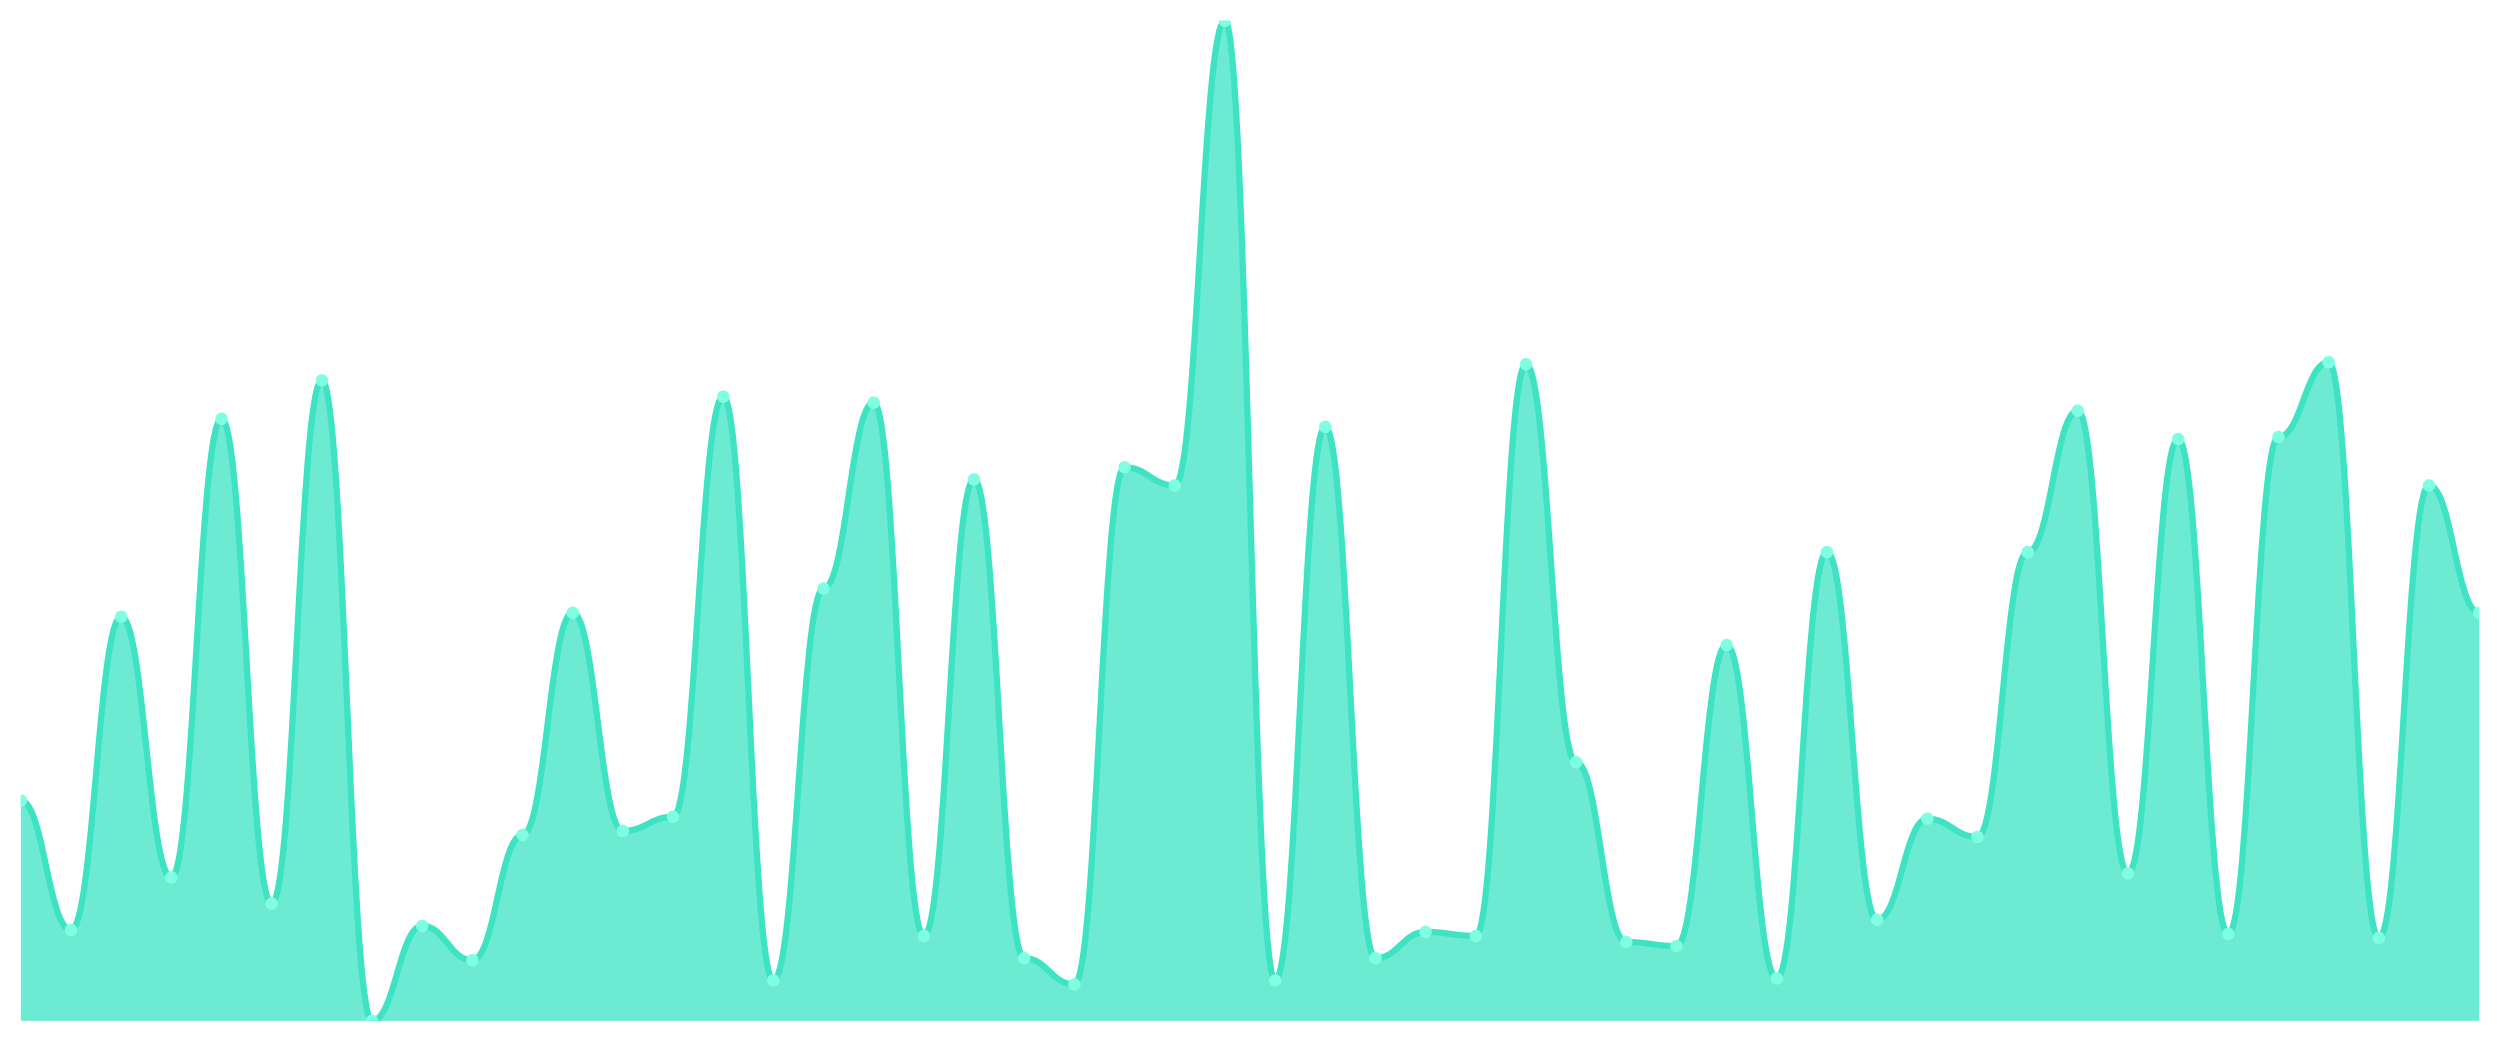
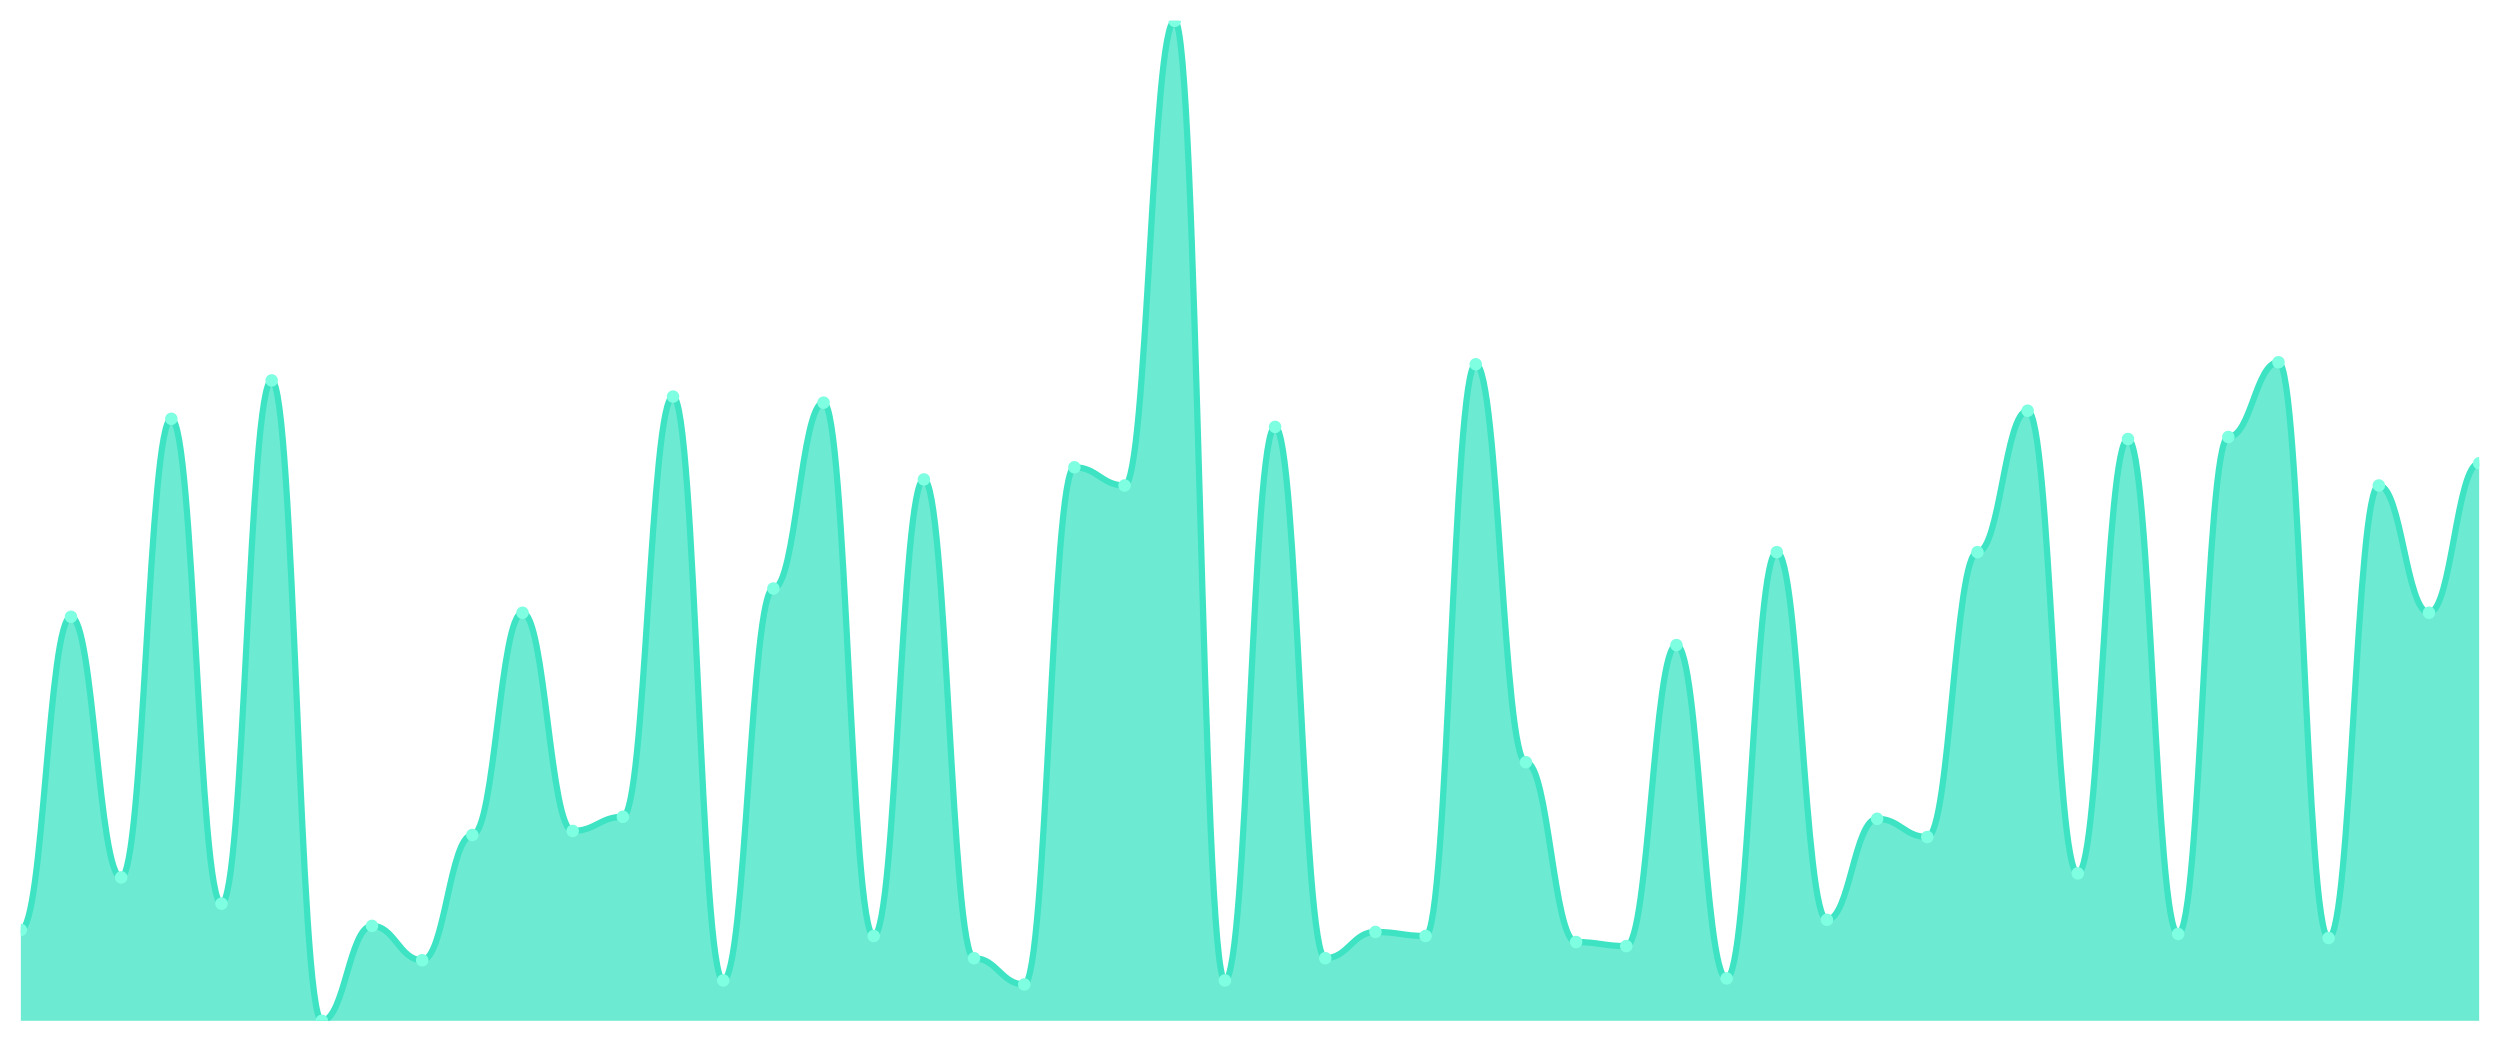
<svg xmlns="http://www.w3.org/2000/svg" viewBox="0 0 1200 500" width="1200" height="500">
  <defs>
    <clipPath id="c">
      <rect x="10" y="10" width="1180" height="480" />
    </clipPath>
  </defs>
  <rect width="1200" height="500" fill="none" />
  <g clip-path="url(#c)">
-     <path d="M 10,490 L 10,384.303 C 20.837,384.303 23.245,446.364 34.082,446.364 C 44.918,446.364 47.327,296.061 58.163,296.061 C 69,296.061 71.408,421.152 82.245,421.152 C 93.082,421.152 95.49,201.03 106.327,201.03 C 117.163,201.03 119.571,433.758 130.408,433.758 C 141.245,433.758 143.653,182.606 154.49,182.606 C 165.327,182.606 167.735,490 178.571,490 C 189.408,490 191.816,444.424 202.653,444.424 C 213.49,444.424 215.898,460.909 226.735,460.909 C 237.571,460.909 239.98,400.788 250.816,400.788 C 261.653,400.788 264.061,294.121 274.898,294.121 C 285.735,294.121 288.143,398.848 298.98,398.848 C 309.816,398.848 312.224,392.061 323.061,392.061 C 333.898,392.061 336.306,190.364 347.143,190.364 C 357.98,190.364 360.388,470.606 371.224,470.606 C 382.061,470.606 384.469,282.485 395.306,282.485 C 406.143,282.485 408.551,193.273 419.388,193.273 C 430.224,193.273 432.633,449.273 443.469,449.273 C 454.306,449.273 456.714,230.121 467.551,230.121 C 478.388,230.121 480.796,459.939 491.633,459.939 C 502.469,459.939 504.878,472.545 515.714,472.545 C 526.551,472.545 528.959,224.303 539.796,224.303 C 550.633,224.303 553.041,233.03 563.878,233.03 C 574.714,233.03 577.122,10 587.959,10 C 598.796,10 601.204,470.606 612.041,470.606 C 622.878,470.606 625.286,204.909 636.122,204.909 C 646.959,204.909 649.367,459.939 660.204,459.939 C 671.041,459.939 673.449,447.333 684.286,447.333 C 695.122,447.333 697.531,449.273 708.367,449.273 C 719.204,449.273 721.612,174.848 732.449,174.848 C 743.286,174.848 745.694,365.879 756.531,365.879 C 767.367,365.879 769.776,452.182 780.612,452.182 C 791.449,452.182 793.857,454.121 804.694,454.121 C 815.531,454.121 817.939,309.636 828.776,309.636 C 839.612,309.636 842.02,469.636 852.857,469.636 C 863.694,469.636 866.102,265.03 876.939,265.03 C 887.776,265.03 890.184,441.515 901.02,441.515 C 911.857,441.515 914.265,393.03 925.102,393.03 C 935.939,393.03 938.347,401.758 949.184,401.758 C 960.02,401.758 962.429,265.03 973.265,265.03 C 984.102,265.03 986.51,197.152 997.347,197.152 C 1008.184,197.152 1010.592,419.212 1021.429,419.212 C 1032.265,419.212 1034.673,210.727 1045.51,210.727 C 1056.347,210.727 1058.755,448.303 1069.592,448.303 C 1080.429,448.303 1082.837,209.758 1093.673,209.758 C 1104.51,209.758 1106.918,173.879 1117.755,173.879 C 1128.592,173.879 1131,450.242 1141.837,450.242 C 1152.673,450.242 1155.082,233.03 1165.918,233.03 C 1176.755,233.03 1179.163,294.121 1190,294.121 L 1190,490 Z" fill="rgba(61,227,195,0.75)" />
-     <path d="M 10,384.303 C 20.837,384.303 23.245,446.364 34.082,446.364 C 44.918,446.364 47.327,296.061 58.163,296.061 C 69,296.061 71.408,421.152 82.245,421.152 C 93.082,421.152 95.49,201.03 106.327,201.03 C 117.163,201.03 119.571,433.758 130.408,433.758 C 141.245,433.758 143.653,182.606 154.49,182.606 C 165.327,182.606 167.735,490 178.571,490 C 189.408,490 191.816,444.424 202.653,444.424 C 213.49,444.424 215.898,460.909 226.735,460.909 C 237.571,460.909 239.98,400.788 250.816,400.788 C 261.653,400.788 264.061,294.121 274.898,294.121 C 285.735,294.121 288.143,398.848 298.98,398.848 C 309.816,398.848 312.224,392.061 323.061,392.061 C 333.898,392.061 336.306,190.364 347.143,190.364 C 357.98,190.364 360.388,470.606 371.224,470.606 C 382.061,470.606 384.469,282.485 395.306,282.485 C 406.143,282.485 408.551,193.273 419.388,193.273 C 430.224,193.273 432.633,449.273 443.469,449.273 C 454.306,449.273 456.714,230.121 467.551,230.121 C 478.388,230.121 480.796,459.939 491.633,459.939 C 502.469,459.939 504.878,472.545 515.714,472.545 C 526.551,472.545 528.959,224.303 539.796,224.303 C 550.633,224.303 553.041,233.03 563.878,233.03 C 574.714,233.03 577.122,10 587.959,10 C 598.796,10 601.204,470.606 612.041,470.606 C 622.878,470.606 625.286,204.909 636.122,204.909 C 646.959,204.909 649.367,459.939 660.204,459.939 C 671.041,459.939 673.449,447.333 684.286,447.333 C 695.122,447.333 697.531,449.273 708.367,449.273 C 719.204,449.273 721.612,174.848 732.449,174.848 C 743.286,174.848 745.694,365.879 756.531,365.879 C 767.367,365.879 769.776,452.182 780.612,452.182 C 791.449,452.182 793.857,454.121 804.694,454.121 C 815.531,454.121 817.939,309.636 828.776,309.636 C 839.612,309.636 842.02,469.636 852.857,469.636 C 863.694,469.636 866.102,265.03 876.939,265.03 C 887.776,265.03 890.184,441.515 901.02,441.515 C 911.857,441.515 914.265,393.03 925.102,393.03 C 935.939,393.03 938.347,401.758 949.184,401.758 C 960.02,401.758 962.429,265.03 973.265,265.03 C 984.102,265.03 986.51,197.152 997.347,197.152 C 1008.184,197.152 1010.592,419.212 1021.429,419.212 C 1032.265,419.212 1034.673,210.727 1045.51,210.727 C 1056.347,210.727 1058.755,448.303 1069.592,448.303 C 1080.429,448.303 1082.837,209.758 1093.673,209.758 C 1104.51,209.758 1106.918,173.879 1117.755,173.879 C 1128.592,173.879 1131,450.242 1141.837,450.242 C 1152.673,450.242 1155.082,233.03 1165.918,233.03 C 1176.755,233.03 1179.163,294.121 1190,294.121" fill="none" stroke="#3de3c3" stroke-width="3" stroke-linecap="round" stroke-linejoin="round" />
-     <circle cx="10" cy="384.303" r="3" fill="#7fffe1" />
-     <circle cx="34.082" cy="446.364" r="3" fill="#7fffe1" />
-     <circle cx="58.163" cy="296.061" r="3" fill="#7fffe1" />
-     <circle cx="82.245" cy="421.152" r="3" fill="#7fffe1" />
-     <circle cx="106.327" cy="201.03" r="3" fill="#7fffe1" />
-     <circle cx="130.408" cy="433.758" r="3" fill="#7fffe1" />
-     <circle cx="154.49" cy="182.606" r="3" fill="#7fffe1" />
-     <circle cx="178.571" cy="490" r="3" fill="#7fffe1" />
-     <circle cx="202.653" cy="444.424" r="3" fill="#7fffe1" />
-     <circle cx="226.735" cy="460.909" r="3" fill="#7fffe1" />
-     <circle cx="250.816" cy="400.788" r="3" fill="#7fffe1" />
-     <circle cx="274.898" cy="294.121" r="3" fill="#7fffe1" />
-     <circle cx="298.98" cy="398.848" r="3" fill="#7fffe1" />
-     <circle cx="323.061" cy="392.061" r="3" fill="#7fffe1" />
-     <circle cx="347.143" cy="190.364" r="3" fill="#7fffe1" />
-     <circle cx="371.224" cy="470.606" r="3" fill="#7fffe1" />
-     <circle cx="395.306" cy="282.485" r="3" fill="#7fffe1" />
-     <circle cx="419.388" cy="193.273" r="3" fill="#7fffe1" />
-     <circle cx="443.469" cy="449.273" r="3" fill="#7fffe1" />
-     <circle cx="467.551" cy="230.121" r="3" fill="#7fffe1" />
-     <circle cx="491.633" cy="459.939" r="3" fill="#7fffe1" />
-     <circle cx="515.714" cy="472.545" r="3" fill="#7fffe1" />
-     <circle cx="539.796" cy="224.303" r="3" fill="#7fffe1" />
-     <circle cx="563.878" cy="233.03" r="3" fill="#7fffe1" />
-     <circle cx="587.959" cy="10" r="3" fill="#7fffe1" />
-     <circle cx="612.041" cy="470.606" r="3" fill="#7fffe1" />
-     <circle cx="636.122" cy="204.909" r="3" fill="#7fffe1" />
-     <circle cx="660.204" cy="459.939" r="3" fill="#7fffe1" />
-     <circle cx="684.286" cy="447.333" r="3" fill="#7fffe1" />
-     <circle cx="708.367" cy="449.273" r="3" fill="#7fffe1" />
-     <circle cx="732.449" cy="174.848" r="3" fill="#7fffe1" />
-     <circle cx="756.531" cy="365.879" r="3" fill="#7fffe1" />
-     <circle cx="780.612" cy="452.182" r="3" fill="#7fffe1" />
-     <circle cx="804.694" cy="454.121" r="3" fill="#7fffe1" />
-     <circle cx="828.776" cy="309.636" r="3" fill="#7fffe1" />
-     <circle cx="852.857" cy="469.636" r="3" fill="#7fffe1" />
-     <circle cx="876.939" cy="265.03" r="3" fill="#7fffe1" />
-     <circle cx="901.02" cy="441.515" r="3" fill="#7fffe1" />
-     <circle cx="925.102" cy="393.03" r="3" fill="#7fffe1" />
-     <circle cx="949.184" cy="401.758" r="3" fill="#7fffe1" />
-     <circle cx="973.265" cy="265.03" r="3" fill="#7fffe1" />
-     <circle cx="997.347" cy="197.152" r="3" fill="#7fffe1" />
-     <circle cx="1021.429" cy="419.212" r="3" fill="#7fffe1" />
-     <circle cx="1045.51" cy="210.727" r="3" fill="#7fffe1" />
-     <circle cx="1069.592" cy="448.303" r="3" fill="#7fffe1" />
-     <circle cx="1093.673" cy="209.758" r="3" fill="#7fffe1" />
-     <circle cx="1117.755" cy="173.879" r="3" fill="#7fffe1" />
-     <circle cx="1141.837" cy="450.242" r="3" fill="#7fffe1" />
-     <circle cx="1165.918" cy="233.03" r="3" fill="#7fffe1" />
-     <circle cx="1190" cy="294.121" r="3" fill="#7fffe1" />
+     <path d="M 10,490 L 10,446.364 C 20.837,446.364 23.245,296.061 34.082,296.061 C 44.918,296.061 47.327,421.152 58.163,421.152 C 69,421.152 71.408,201.03 82.245,201.03 C 93.082,201.03 95.49,433.758 106.327,433.758 C 117.163,433.758 119.571,182.606 130.408,182.606 C 141.245,182.606 143.653,490 154.49,490 C 165.327,490 167.735,444.424 178.571,444.424 C 189.408,444.424 191.816,460.909 202.653,460.909 C 213.49,460.909 215.898,400.788 226.735,400.788 C 237.571,400.788 239.98,294.121 250.816,294.121 C 261.653,294.121 264.061,398.848 274.898,398.848 C 285.735,398.848 288.143,392.061 298.98,392.061 C 309.816,392.061 312.224,190.364 323.061,190.364 C 333.898,190.364 336.306,470.606 347.143,470.606 C 357.98,470.606 360.388,282.485 371.224,282.485 C 382.061,282.485 384.469,193.273 395.306,193.273 C 406.143,193.273 408.551,449.273 419.388,449.273 C 430.224,449.273 432.633,230.121 443.469,230.121 C 454.306,230.121 456.714,459.939 467.551,459.939 C 478.388,459.939 480.796,472.545 491.633,472.545 C 502.469,472.545 504.878,224.303 515.714,224.303 C 526.551,224.303 528.959,233.03 539.796,233.03 C 550.633,233.03 553.041,10 563.878,10 C 574.714,10 577.122,470.606 587.959,470.606 C 598.796,470.606 601.204,204.909 612.041,204.909 C 622.878,204.909 625.286,459.939 636.122,459.939 C 646.959,459.939 649.367,447.333 660.204,447.333 C 671.041,447.333 673.449,449.273 684.286,449.273 C 695.122,449.273 697.531,174.848 708.367,174.848 C 719.204,174.848 721.612,365.879 732.449,365.879 C 743.286,365.879 745.694,452.182 756.531,452.182 C 767.367,452.182 769.776,454.121 780.612,454.121 C 791.449,454.121 793.857,309.636 804.694,309.636 C 815.531,309.636 817.939,469.636 828.776,469.636 C 839.612,469.636 842.02,265.03 852.857,265.03 C 863.694,265.03 866.102,441.515 876.939,441.515 C 887.776,441.515 890.184,393.03 901.02,393.03 C 911.857,393.03 914.265,401.758 925.102,401.758 C 935.939,401.758 938.347,265.03 949.184,265.03 C 960.02,265.03 962.429,197.152 973.265,197.152 C 984.102,197.152 986.51,419.212 997.347,419.212 C 1008.184,419.212 1010.592,210.727 1021.429,210.727 C 1032.265,210.727 1034.673,448.303 1045.51,448.303 C 1056.347,448.303 1058.755,209.758 1069.592,209.758 C 1080.429,209.758 1082.837,173.879 1093.673,173.879 C 1104.51,173.879 1106.918,450.242 1117.755,450.242 C 1128.592,450.242 1131,233.03 1141.837,233.03 C 1152.673,233.03 1155.082,294.121 1165.918,294.121 C 1176.755,294.121 1179.163,222.364 1190,222.364 L 1190,490 Z" fill="rgba(61,227,195,0.75)" />
+     <path d="M 10,446.364 C 20.837,446.364 23.245,296.061 34.082,296.061 C 44.918,296.061 47.327,421.152 58.163,421.152 C 69,421.152 71.408,201.03 82.245,201.03 C 93.082,201.03 95.49,433.758 106.327,433.758 C 117.163,433.758 119.571,182.606 130.408,182.606 C 141.245,182.606 143.653,490 154.49,490 C 165.327,490 167.735,444.424 178.571,444.424 C 189.408,444.424 191.816,460.909 202.653,460.909 C 213.49,460.909 215.898,400.788 226.735,400.788 C 237.571,400.788 239.98,294.121 250.816,294.121 C 261.653,294.121 264.061,398.848 274.898,398.848 C 285.735,398.848 288.143,392.061 298.98,392.061 C 309.816,392.061 312.224,190.364 323.061,190.364 C 333.898,190.364 336.306,470.606 347.143,470.606 C 357.98,470.606 360.388,282.485 371.224,282.485 C 382.061,282.485 384.469,193.273 395.306,193.273 C 406.143,193.273 408.551,449.273 419.388,449.273 C 430.224,449.273 432.633,230.121 443.469,230.121 C 454.306,230.121 456.714,459.939 467.551,459.939 C 478.388,459.939 480.796,472.545 491.633,472.545 C 502.469,472.545 504.878,224.303 515.714,224.303 C 526.551,224.303 528.959,233.03 539.796,233.03 C 550.633,233.03 553.041,10 563.878,10 C 574.714,10 577.122,470.606 587.959,470.606 C 598.796,470.606 601.204,204.909 612.041,204.909 C 622.878,204.909 625.286,459.939 636.122,459.939 C 646.959,459.939 649.367,447.333 660.204,447.333 C 671.041,447.333 673.449,449.273 684.286,449.273 C 695.122,449.273 697.531,174.848 708.367,174.848 C 719.204,174.848 721.612,365.879 732.449,365.879 C 743.286,365.879 745.694,452.182 756.531,452.182 C 767.367,452.182 769.776,454.121 780.612,454.121 C 791.449,454.121 793.857,309.636 804.694,309.636 C 815.531,309.636 817.939,469.636 828.776,469.636 C 839.612,469.636 842.02,265.03 852.857,265.03 C 863.694,265.03 866.102,441.515 876.939,441.515 C 887.776,441.515 890.184,393.03 901.02,393.03 C 911.857,393.03 914.265,401.758 925.102,401.758 C 935.939,401.758 938.347,265.03 949.184,265.03 C 960.02,265.03 962.429,197.152 973.265,197.152 C 984.102,197.152 986.51,419.212 997.347,419.212 C 1008.184,419.212 1010.592,210.727 1021.429,210.727 C 1032.265,210.727 1034.673,448.303 1045.51,448.303 C 1056.347,448.303 1058.755,209.758 1069.592,209.758 C 1080.429,209.758 1082.837,173.879 1093.673,173.879 C 1104.51,173.879 1106.918,450.242 1117.755,450.242 C 1128.592,450.242 1131,233.03 1141.837,233.03 C 1152.673,233.03 1155.082,294.121 1165.918,294.121 C 1176.755,294.121 1179.163,222.364 1190,222.364" fill="none" stroke="#3de3c3" stroke-width="3" stroke-linecap="round" stroke-linejoin="round" />
+     <circle cx="10" cy="446.364" r="3" fill="#7fffe1" />
+     <circle cx="34.082" cy="296.061" r="3" fill="#7fffe1" />
+     <circle cx="58.163" cy="421.152" r="3" fill="#7fffe1" />
+     <circle cx="82.245" cy="201.03" r="3" fill="#7fffe1" />
+     <circle cx="106.327" cy="433.758" r="3" fill="#7fffe1" />
+     <circle cx="130.408" cy="182.606" r="3" fill="#7fffe1" />
+     <circle cx="154.49" cy="490" r="3" fill="#7fffe1" />
+     <circle cx="178.571" cy="444.424" r="3" fill="#7fffe1" />
+     <circle cx="202.653" cy="460.909" r="3" fill="#7fffe1" />
+     <circle cx="226.735" cy="400.788" r="3" fill="#7fffe1" />
+     <circle cx="250.816" cy="294.121" r="3" fill="#7fffe1" />
+     <circle cx="274.898" cy="398.848" r="3" fill="#7fffe1" />
+     <circle cx="298.98" cy="392.061" r="3" fill="#7fffe1" />
+     <circle cx="323.061" cy="190.364" r="3" fill="#7fffe1" />
+     <circle cx="347.143" cy="470.606" r="3" fill="#7fffe1" />
+     <circle cx="371.224" cy="282.485" r="3" fill="#7fffe1" />
+     <circle cx="395.306" cy="193.273" r="3" fill="#7fffe1" />
+     <circle cx="419.388" cy="449.273" r="3" fill="#7fffe1" />
+     <circle cx="443.469" cy="230.121" r="3" fill="#7fffe1" />
+     <circle cx="467.551" cy="459.939" r="3" fill="#7fffe1" />
+     <circle cx="491.633" cy="472.545" r="3" fill="#7fffe1" />
+     <circle cx="515.714" cy="224.303" r="3" fill="#7fffe1" />
+     <circle cx="539.796" cy="233.03" r="3" fill="#7fffe1" />
+     <circle cx="563.878" cy="10" r="3" fill="#7fffe1" />
+     <circle cx="587.959" cy="470.606" r="3" fill="#7fffe1" />
+     <circle cx="612.041" cy="204.909" r="3" fill="#7fffe1" />
+     <circle cx="636.122" cy="459.939" r="3" fill="#7fffe1" />
+     <circle cx="660.204" cy="447.333" r="3" fill="#7fffe1" />
+     <circle cx="684.286" cy="449.273" r="3" fill="#7fffe1" />
+     <circle cx="708.367" cy="174.848" r="3" fill="#7fffe1" />
+     <circle cx="732.449" cy="365.879" r="3" fill="#7fffe1" />
+     <circle cx="756.531" cy="452.182" r="3" fill="#7fffe1" />
+     <circle cx="780.612" cy="454.121" r="3" fill="#7fffe1" />
+     <circle cx="804.694" cy="309.636" r="3" fill="#7fffe1" />
+     <circle cx="828.776" cy="469.636" r="3" fill="#7fffe1" />
+     <circle cx="852.857" cy="265.03" r="3" fill="#7fffe1" />
+     <circle cx="876.939" cy="441.515" r="3" fill="#7fffe1" />
+     <circle cx="901.02" cy="393.03" r="3" fill="#7fffe1" />
+     <circle cx="925.102" cy="401.758" r="3" fill="#7fffe1" />
+     <circle cx="949.184" cy="265.03" r="3" fill="#7fffe1" />
+     <circle cx="973.265" cy="197.152" r="3" fill="#7fffe1" />
+     <circle cx="997.347" cy="419.212" r="3" fill="#7fffe1" />
+     <circle cx="1021.429" cy="210.727" r="3" fill="#7fffe1" />
+     <circle cx="1045.51" cy="448.303" r="3" fill="#7fffe1" />
+     <circle cx="1069.592" cy="209.758" r="3" fill="#7fffe1" />
+     <circle cx="1093.673" cy="173.879" r="3" fill="#7fffe1" />
+     <circle cx="1117.755" cy="450.242" r="3" fill="#7fffe1" />
+     <circle cx="1141.837" cy="233.03" r="3" fill="#7fffe1" />
+     <circle cx="1165.918" cy="294.121" r="3" fill="#7fffe1" />
+     <circle cx="1190" cy="222.364" r="3" fill="#7fffe1" />
  </g>
</svg>
